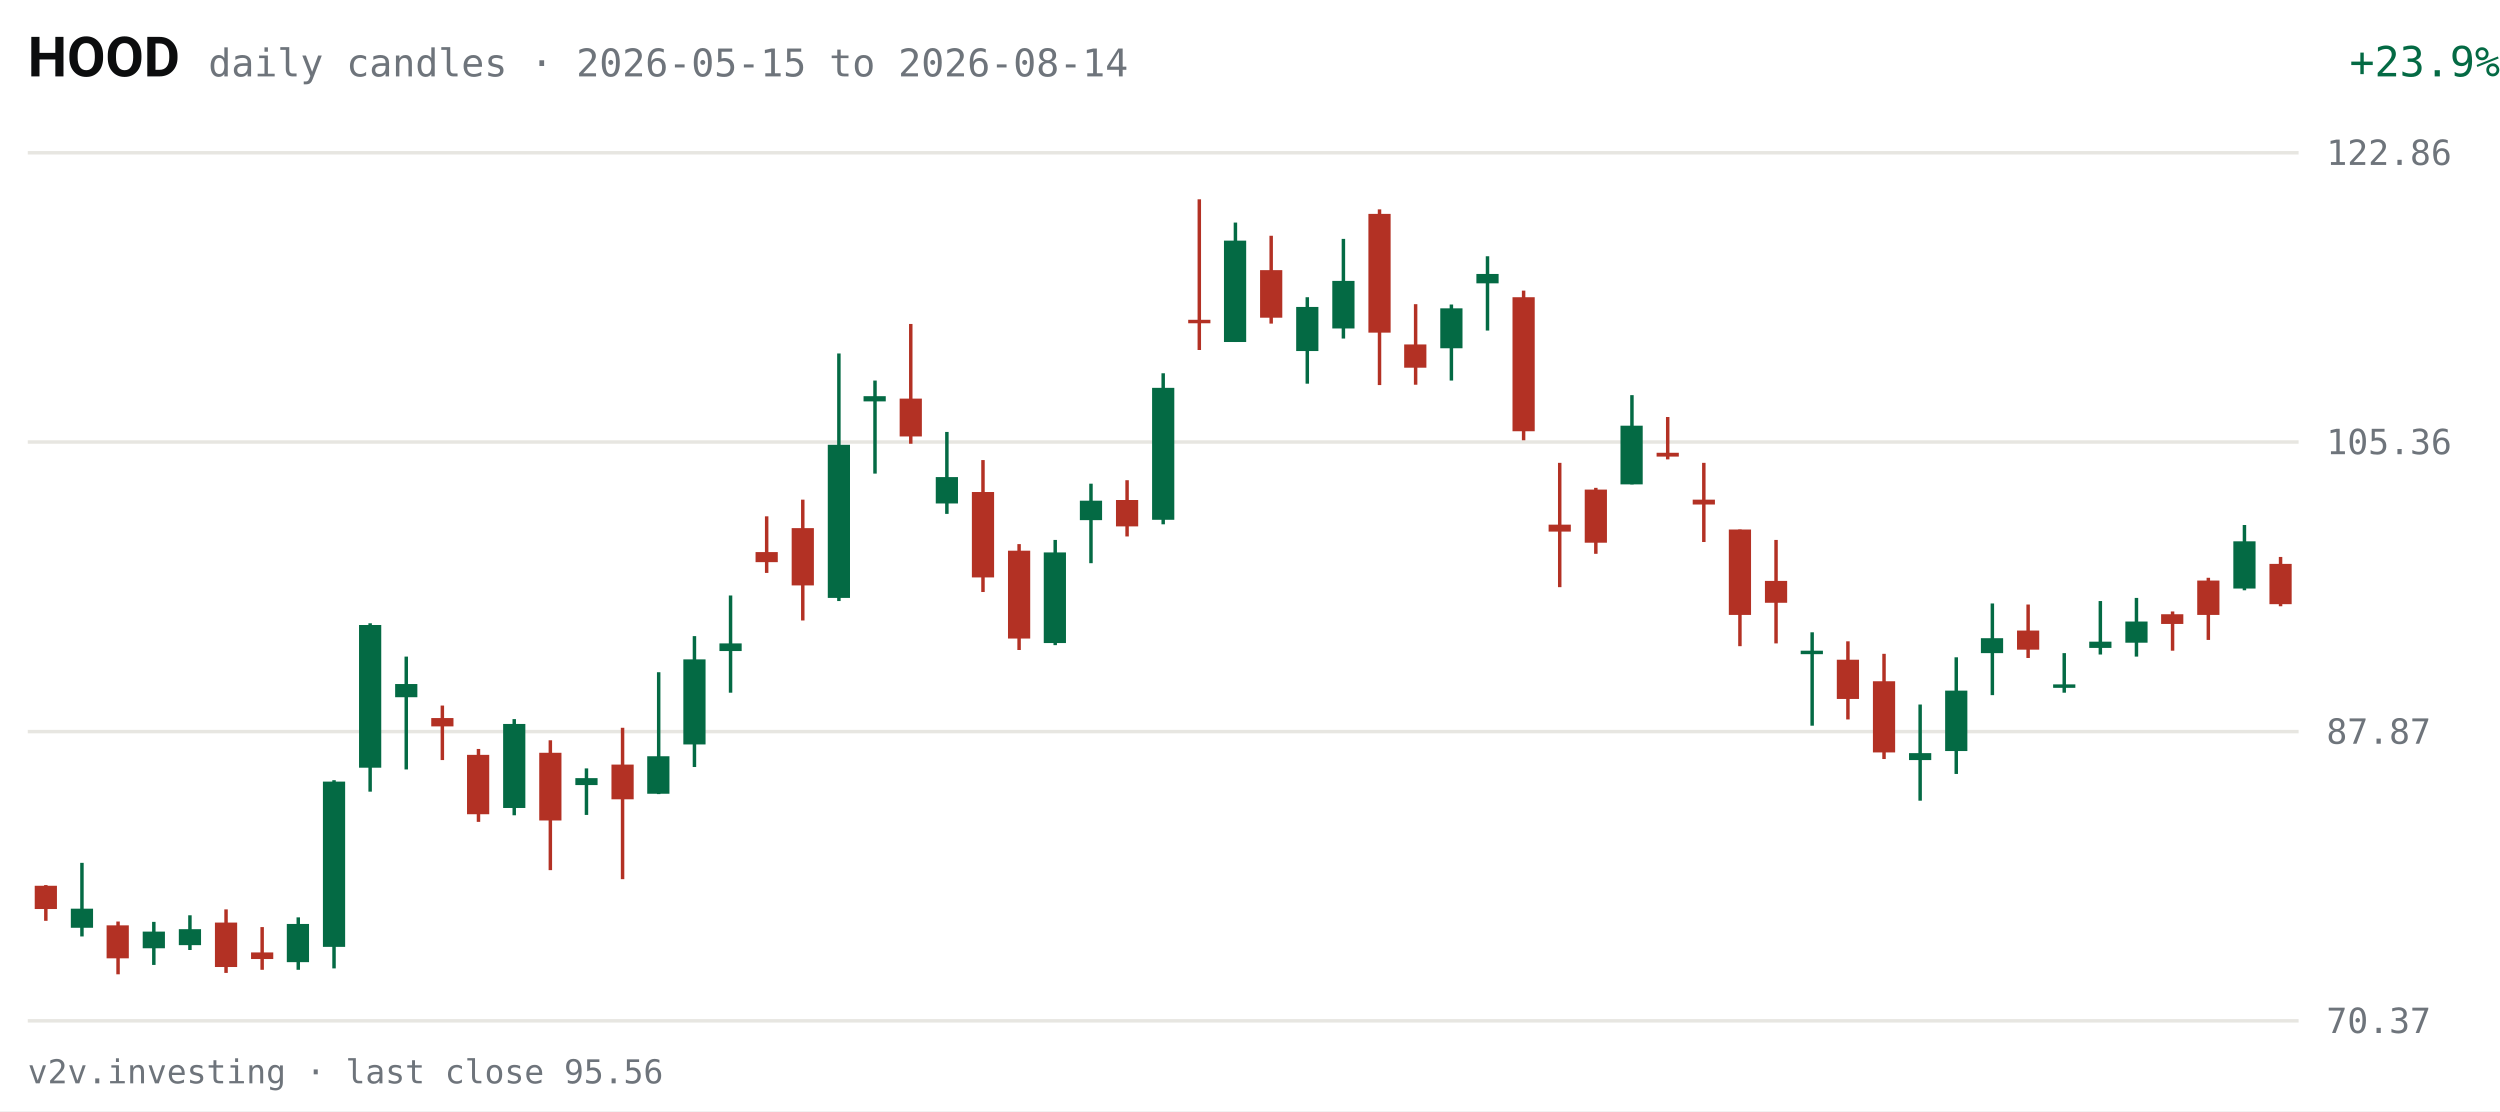
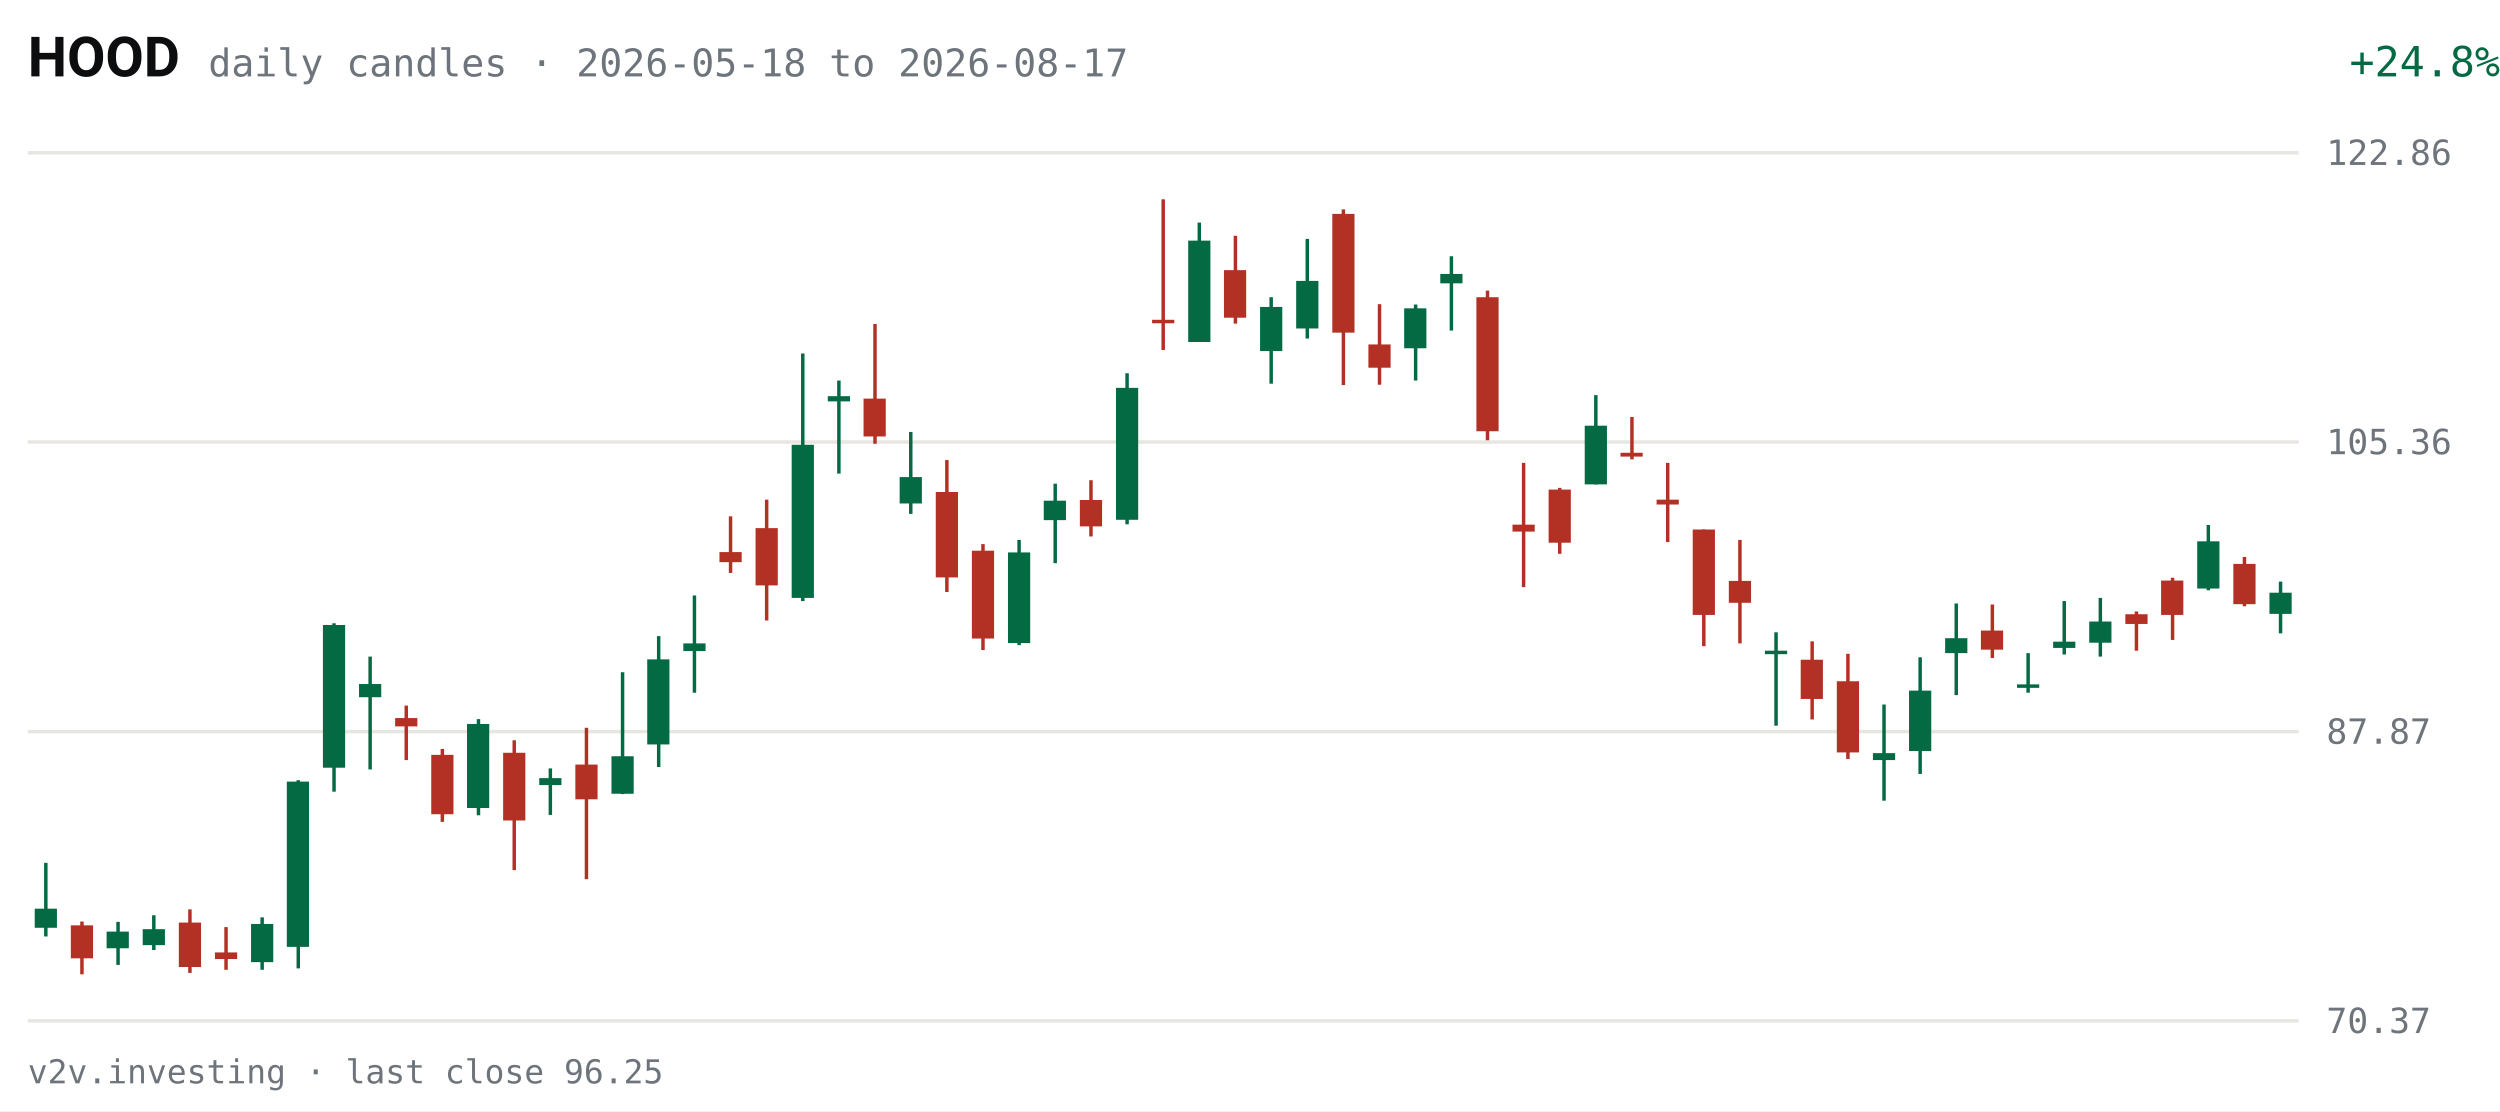
<svg xmlns="http://www.w3.org/2000/svg" viewBox="0 0 720 320" width="720" height="320" role="img" aria-label="HOOD daily candles, last 63 sessions">
  <rect width="720" height="320" fill="#FFFFFF" />
  <text x="8" y="22" fill="#0C0D0E" font-size="16" font-weight="600" font-family="system-ui,-apple-system,Segoe UI,Roboto,sans-serif">HOOD</text>
-   <text x="60" y="22" fill="#6E747B" font-size="11" font-family="ui-monospace,SFMono-Regular,Menlo,Consolas,monospace">daily candles · 2026-05-15 to 2026-08-14</text>
-   <text x="670" y="22" fill="#046A44" font-size="12" text-anchor="end" font-family="ui-monospace,SFMono-Regular,Menlo,Consolas,monospace" transform="translate(50,0)">+23.9%</text>
+   <text x="60" y="22" fill="#6E747B" font-size="11" font-family="ui-monospace,SFMono-Regular,Menlo,Consolas,monospace">daily candles · 2026-05-18 to 2026-08-17</text>
+   <text x="670" y="22" fill="#046A44" font-size="12" text-anchor="end" font-family="ui-monospace,SFMono-Regular,Menlo,Consolas,monospace" transform="translate(50,0)">+24.8%</text>
  <g font-family="ui-monospace,SFMono-Regular,Menlo,Consolas,monospace">
    <line x1="8" y1="294.0" x2="662" y2="294.0" stroke="#E7E6E1" stroke-width="1" />
    <text x="670" y="297.5" fill="#6E747B" font-size="10">70.37</text>
    <line x1="8" y1="210.7" x2="662" y2="210.7" stroke="#E7E6E1" stroke-width="1" />
    <text x="670" y="214.2" fill="#6E747B" font-size="10">87.87</text>
    <line x1="8" y1="127.3" x2="662" y2="127.3" stroke="#E7E6E1" stroke-width="1" />
    <text x="670" y="130.8" fill="#6E747B" font-size="10">105.36</text>
    <line x1="8" y1="44.0" x2="662" y2="44.0" stroke="#E7E6E1" stroke-width="1" />
    <text x="670" y="47.5" fill="#6E747B" font-size="10">122.86</text>
-     <line x1="13.2" y1="254.9" x2="13.2" y2="265.2" stroke="#B33124" stroke-width="1" />
-     <rect x="10.0" y="255.1" width="6.4" height="6.7" fill="#B33124" />
-     <line x1="23.6" y1="248.5" x2="23.6" y2="269.7" stroke="#046A44" stroke-width="1" />
-     <rect x="20.4" y="261.7" width="6.4" height="5.5" fill="#046A44" />
-     <line x1="34.0" y1="265.4" x2="34.0" y2="280.6" stroke="#B33124" stroke-width="1" />
-     <rect x="30.7" y="266.5" width="6.4" height="9.5" fill="#B33124" />
-     <line x1="44.3" y1="265.5" x2="44.3" y2="277.9" stroke="#046A44" stroke-width="1" />
-     <rect x="41.1" y="268.3" width="6.4" height="4.8" fill="#046A44" />
-     <line x1="54.7" y1="263.6" x2="54.7" y2="273.6" stroke="#046A44" stroke-width="1" />
-     <rect x="51.5" y="267.6" width="6.4" height="4.6" fill="#046A44" />
-     <line x1="65.1" y1="261.9" x2="65.1" y2="280.2" stroke="#B33124" stroke-width="1" />
-     <rect x="61.9" y="265.7" width="6.4" height="12.8" fill="#B33124" />
-     <line x1="75.5" y1="267.0" x2="75.5" y2="279.3" stroke="#B33124" stroke-width="1" />
-     <rect x="72.3" y="274.3" width="6.4" height="1.9" fill="#B33124" />
-     <line x1="85.9" y1="264.2" x2="85.9" y2="279.3" stroke="#046A44" stroke-width="1" />
-     <rect x="82.6" y="266.1" width="6.4" height="11.0" fill="#046A44" />
-     <line x1="96.2" y1="224.7" x2="96.2" y2="278.9" stroke="#046A44" stroke-width="1" />
-     <rect x="93.0" y="225.1" width="6.4" height="47.6" fill="#046A44" />
-     <line x1="106.6" y1="179.5" x2="106.6" y2="228.0" stroke="#046A44" stroke-width="1" />
-     <rect x="103.4" y="180.0" width="6.4" height="41.1" fill="#046A44" />
-     <line x1="117.0" y1="189.1" x2="117.0" y2="221.6" stroke="#046A44" stroke-width="1" />
-     <rect x="113.8" y="197.0" width="6.4" height="3.8" fill="#046A44" />
-     <line x1="127.4" y1="203.2" x2="127.4" y2="218.9" stroke="#B33124" stroke-width="1" />
-     <rect x="124.2" y="206.8" width="6.4" height="2.4" fill="#B33124" />
-     <line x1="137.8" y1="215.7" x2="137.8" y2="236.7" stroke="#B33124" stroke-width="1" />
-     <rect x="134.5" y="217.4" width="6.4" height="17.1" fill="#B33124" />
-     <line x1="148.1" y1="207.1" x2="148.1" y2="234.8" stroke="#046A44" stroke-width="1" />
-     <rect x="144.9" y="208.5" width="6.4" height="24.2" fill="#046A44" />
-     <line x1="158.5" y1="213.2" x2="158.5" y2="250.6" stroke="#B33124" stroke-width="1" />
-     <rect x="155.3" y="216.8" width="6.4" height="19.5" fill="#B33124" />
-     <line x1="168.9" y1="221.3" x2="168.9" y2="234.7" stroke="#046A44" stroke-width="1" />
-     <rect x="165.7" y="224.1" width="6.4" height="2.0" fill="#046A44" />
-     <line x1="179.3" y1="209.6" x2="179.3" y2="253.2" stroke="#B33124" stroke-width="1" />
-     <rect x="176.1" y="220.2" width="6.4" height="10.0" fill="#B33124" />
-     <line x1="189.7" y1="193.6" x2="189.7" y2="228.7" stroke="#046A44" stroke-width="1" />
-     <rect x="186.4" y="217.8" width="6.4" height="10.8" fill="#046A44" />
-     <line x1="200.0" y1="183.2" x2="200.0" y2="220.9" stroke="#046A44" stroke-width="1" />
-     <rect x="196.8" y="189.9" width="6.4" height="24.5" fill="#046A44" />
-     <line x1="210.4" y1="171.5" x2="210.4" y2="199.5" stroke="#046A44" stroke-width="1" />
-     <rect x="207.2" y="185.3" width="6.4" height="2.2" fill="#046A44" />
-     <line x1="220.8" y1="148.7" x2="220.8" y2="165.0" stroke="#B33124" stroke-width="1" />
-     <rect x="217.6" y="159.0" width="6.4" height="2.9" fill="#B33124" />
-     <line x1="231.2" y1="143.9" x2="231.2" y2="178.7" stroke="#B33124" stroke-width="1" />
-     <rect x="228.0" y="152.1" width="6.4" height="16.5" fill="#B33124" />
-     <line x1="241.6" y1="101.8" x2="241.6" y2="173.1" stroke="#046A44" stroke-width="1" />
-     <rect x="238.4" y="128.1" width="6.4" height="44.1" fill="#046A44" />
-     <line x1="252.0" y1="109.6" x2="252.0" y2="136.4" stroke="#046A44" stroke-width="1" />
-     <rect x="248.7" y="114.1" width="6.4" height="1.5" fill="#046A44" />
-     <line x1="262.3" y1="93.3" x2="262.3" y2="127.8" stroke="#B33124" stroke-width="1" />
-     <rect x="259.1" y="114.8" width="6.4" height="10.9" fill="#B33124" />
-     <line x1="272.7" y1="124.4" x2="272.7" y2="148.0" stroke="#046A44" stroke-width="1" />
-     <rect x="269.5" y="137.4" width="6.4" height="7.6" fill="#046A44" />
-     <line x1="283.1" y1="132.5" x2="283.1" y2="170.5" stroke="#B33124" stroke-width="1" />
-     <rect x="279.9" y="141.7" width="6.4" height="24.6" fill="#B33124" />
-     <line x1="293.5" y1="156.7" x2="293.5" y2="187.2" stroke="#B33124" stroke-width="1" />
-     <rect x="290.3" y="158.6" width="6.4" height="25.3" fill="#B33124" />
-     <line x1="303.9" y1="155.5" x2="303.9" y2="185.8" stroke="#046A44" stroke-width="1" />
-     <rect x="300.6" y="159.1" width="6.4" height="26.1" fill="#046A44" />
-     <line x1="314.2" y1="139.3" x2="314.2" y2="162.2" stroke="#046A44" stroke-width="1" />
-     <rect x="311.0" y="144.2" width="6.4" height="5.6" fill="#046A44" />
-     <line x1="324.6" y1="138.3" x2="324.6" y2="154.5" stroke="#B33124" stroke-width="1" />
-     <rect x="321.4" y="144.0" width="6.4" height="7.6" fill="#B33124" />
-     <line x1="335.0" y1="107.5" x2="335.0" y2="151.0" stroke="#046A44" stroke-width="1" />
-     <rect x="331.8" y="111.7" width="6.4" height="38.0" fill="#046A44" />
-     <line x1="345.4" y1="57.4" x2="345.4" y2="100.8" stroke="#B33124" stroke-width="1" />
-     <rect x="342.2" y="92.1" width="6.4" height="1.0" fill="#B33124" />
-     <line x1="355.8" y1="64.1" x2="355.8" y2="98.5" stroke="#046A44" stroke-width="1" />
-     <rect x="352.5" y="69.3" width="6.4" height="29.2" fill="#046A44" />
-     <line x1="366.1" y1="67.9" x2="366.1" y2="93.2" stroke="#B33124" stroke-width="1" />
-     <rect x="362.9" y="77.8" width="6.4" height="13.7" fill="#B33124" />
-     <line x1="376.5" y1="85.6" x2="376.5" y2="110.5" stroke="#046A44" stroke-width="1" />
-     <rect x="373.3" y="88.4" width="6.4" height="12.7" fill="#046A44" />
-     <line x1="386.9" y1="68.8" x2="386.9" y2="97.5" stroke="#046A44" stroke-width="1" />
-     <rect x="383.7" y="80.9" width="6.4" height="13.7" fill="#046A44" />
-     <line x1="397.3" y1="60.3" x2="397.3" y2="110.9" stroke="#B33124" stroke-width="1" />
-     <rect x="394.1" y="61.6" width="6.4" height="34.2" fill="#B33124" />
-     <line x1="407.7" y1="87.6" x2="407.7" y2="110.8" stroke="#B33124" stroke-width="1" />
-     <rect x="404.4" y="99.2" width="6.4" height="6.7" fill="#B33124" />
-     <line x1="418.0" y1="87.7" x2="418.0" y2="109.6" stroke="#046A44" stroke-width="1" />
-     <rect x="414.8" y="88.8" width="6.4" height="11.5" fill="#046A44" />
-     <line x1="428.4" y1="73.8" x2="428.4" y2="95.2" stroke="#046A44" stroke-width="1" />
-     <rect x="425.2" y="78.9" width="6.4" height="2.7" fill="#046A44" />
-     <line x1="438.8" y1="83.7" x2="438.8" y2="126.8" stroke="#B33124" stroke-width="1" />
-     <rect x="435.6" y="85.6" width="6.4" height="38.6" fill="#B33124" />
-     <line x1="449.2" y1="133.3" x2="449.2" y2="169.1" stroke="#B33124" stroke-width="1" />
-     <rect x="446.0" y="151.1" width="6.4" height="2.0" fill="#B33124" />
-     <line x1="459.6" y1="140.5" x2="459.6" y2="159.5" stroke="#B33124" stroke-width="1" />
-     <rect x="456.4" y="141.0" width="6.4" height="15.3" fill="#B33124" />
-     <line x1="470.0" y1="113.8" x2="470.0" y2="139.5" stroke="#046A44" stroke-width="1" />
-     <rect x="466.7" y="122.6" width="6.4" height="16.9" fill="#046A44" />
-     <line x1="480.3" y1="120.1" x2="480.3" y2="132.3" stroke="#B33124" stroke-width="1" />
-     <rect x="477.1" y="130.4" width="6.4" height="1.1" fill="#B33124" />
-     <line x1="490.7" y1="133.3" x2="490.7" y2="156.1" stroke="#B33124" stroke-width="1" />
-     <rect x="487.5" y="143.9" width="6.4" height="1.4" fill="#B33124" />
-     <line x1="501.1" y1="152.5" x2="501.1" y2="186.1" stroke="#B33124" stroke-width="1" />
-     <rect x="497.9" y="152.5" width="6.4" height="24.6" fill="#B33124" />
-     <line x1="511.5" y1="155.5" x2="511.5" y2="185.3" stroke="#B33124" stroke-width="1" />
-     <rect x="508.3" y="167.3" width="6.4" height="6.3" fill="#B33124" />
-     <line x1="521.9" y1="182.1" x2="521.9" y2="209.0" stroke="#046A44" stroke-width="1" />
-     <rect x="518.6" y="187.4" width="6.4" height="1.0" fill="#046A44" />
-     <line x1="532.2" y1="184.7" x2="532.2" y2="207.2" stroke="#B33124" stroke-width="1" />
-     <rect x="529.0" y="190.0" width="6.4" height="11.3" fill="#B33124" />
-     <line x1="542.6" y1="188.3" x2="542.6" y2="218.6" stroke="#B33124" stroke-width="1" />
-     <rect x="539.4" y="196.2" width="6.4" height="20.5" fill="#B33124" />
-     <line x1="553.0" y1="202.9" x2="553.0" y2="230.6" stroke="#046A44" stroke-width="1" />
-     <rect x="549.8" y="216.9" width="6.4" height="2.0" fill="#046A44" />
-     <line x1="563.4" y1="189.3" x2="563.4" y2="222.9" stroke="#046A44" stroke-width="1" />
-     <rect x="560.2" y="198.9" width="6.4" height="17.4" fill="#046A44" />
-     <line x1="573.8" y1="173.8" x2="573.8" y2="200.2" stroke="#046A44" stroke-width="1" />
-     <rect x="570.5" y="183.8" width="6.4" height="4.3" fill="#046A44" />
-     <line x1="584.1" y1="174.1" x2="584.1" y2="189.5" stroke="#B33124" stroke-width="1" />
-     <rect x="580.9" y="181.6" width="6.4" height="5.5" fill="#B33124" />
-     <line x1="594.5" y1="188.1" x2="594.5" y2="199.5" stroke="#046A44" stroke-width="1" />
-     <rect x="591.3" y="197.1" width="6.4" height="1.0" fill="#046A44" />
-     <line x1="604.9" y1="173.1" x2="604.9" y2="188.5" stroke="#046A44" stroke-width="1" />
-     <rect x="601.7" y="184.8" width="6.4" height="1.8" fill="#046A44" />
-     <line x1="615.3" y1="172.2" x2="615.3" y2="189.1" stroke="#046A44" stroke-width="1" />
-     <rect x="612.1" y="179.0" width="6.4" height="6.1" fill="#046A44" />
-     <line x1="625.7" y1="176.1" x2="625.7" y2="187.4" stroke="#B33124" stroke-width="1" />
-     <rect x="622.4" y="176.9" width="6.4" height="2.8" fill="#B33124" />
-     <line x1="636.0" y1="166.4" x2="636.0" y2="184.3" stroke="#B33124" stroke-width="1" />
-     <rect x="632.8" y="167.2" width="6.4" height="9.9" fill="#B33124" />
-     <line x1="646.4" y1="151.2" x2="646.4" y2="170.0" stroke="#046A44" stroke-width="1" />
-     <rect x="643.2" y="155.9" width="6.4" height="13.6" fill="#046A44" />
-     <line x1="656.8" y1="160.4" x2="656.8" y2="174.6" stroke="#B33124" stroke-width="1" />
-     <rect x="653.6" y="162.4" width="6.4" height="11.6" fill="#B33124" />
+     <line x1="13.2" y1="248.5" x2="13.2" y2="269.7" stroke="#046A44" stroke-width="1" />
+     <rect x="10.0" y="261.7" width="6.4" height="5.5" fill="#046A44" />
+     <line x1="23.6" y1="265.4" x2="23.6" y2="280.6" stroke="#B33124" stroke-width="1" />
+     <rect x="20.4" y="266.5" width="6.4" height="9.5" fill="#B33124" />
+     <line x1="34.0" y1="265.5" x2="34.0" y2="277.9" stroke="#046A44" stroke-width="1" />
+     <rect x="30.7" y="268.3" width="6.4" height="4.8" fill="#046A44" />
+     <line x1="44.3" y1="263.6" x2="44.3" y2="273.6" stroke="#046A44" stroke-width="1" />
+     <rect x="41.1" y="267.6" width="6.4" height="4.6" fill="#046A44" />
+     <line x1="54.7" y1="261.9" x2="54.7" y2="280.2" stroke="#B33124" stroke-width="1" />
+     <rect x="51.5" y="265.7" width="6.4" height="12.8" fill="#B33124" />
+     <line x1="65.1" y1="267.0" x2="65.1" y2="279.3" stroke="#B33124" stroke-width="1" />
+     <rect x="61.9" y="274.3" width="6.4" height="1.9" fill="#B33124" />
+     <line x1="75.5" y1="264.2" x2="75.5" y2="279.3" stroke="#046A44" stroke-width="1" />
+     <rect x="72.3" y="266.1" width="6.4" height="11.0" fill="#046A44" />
+     <line x1="85.9" y1="224.7" x2="85.9" y2="278.9" stroke="#046A44" stroke-width="1" />
+     <rect x="82.6" y="225.1" width="6.4" height="47.6" fill="#046A44" />
+     <line x1="96.2" y1="179.5" x2="96.2" y2="228.0" stroke="#046A44" stroke-width="1" />
+     <rect x="93.0" y="180.0" width="6.4" height="41.1" fill="#046A44" />
+     <line x1="106.6" y1="189.1" x2="106.6" y2="221.6" stroke="#046A44" stroke-width="1" />
+     <rect x="103.4" y="197.0" width="6.4" height="3.8" fill="#046A44" />
+     <line x1="117.0" y1="203.2" x2="117.0" y2="218.9" stroke="#B33124" stroke-width="1" />
+     <rect x="113.8" y="206.8" width="6.4" height="2.4" fill="#B33124" />
+     <line x1="127.4" y1="215.7" x2="127.4" y2="236.7" stroke="#B33124" stroke-width="1" />
+     <rect x="124.2" y="217.4" width="6.4" height="17.1" fill="#B33124" />
+     <line x1="137.8" y1="207.1" x2="137.8" y2="234.8" stroke="#046A44" stroke-width="1" />
+     <rect x="134.5" y="208.5" width="6.4" height="24.2" fill="#046A44" />
+     <line x1="148.1" y1="213.2" x2="148.1" y2="250.6" stroke="#B33124" stroke-width="1" />
+     <rect x="144.9" y="216.8" width="6.4" height="19.5" fill="#B33124" />
+     <line x1="158.5" y1="221.3" x2="158.5" y2="234.7" stroke="#046A44" stroke-width="1" />
+     <rect x="155.3" y="224.1" width="6.4" height="2.0" fill="#046A44" />
+     <line x1="168.9" y1="209.6" x2="168.9" y2="253.2" stroke="#B33124" stroke-width="1" />
+     <rect x="165.7" y="220.2" width="6.4" height="10.0" fill="#B33124" />
+     <line x1="179.3" y1="193.6" x2="179.3" y2="228.7" stroke="#046A44" stroke-width="1" />
+     <rect x="176.1" y="217.8" width="6.4" height="10.8" fill="#046A44" />
+     <line x1="189.7" y1="183.2" x2="189.7" y2="220.9" stroke="#046A44" stroke-width="1" />
+     <rect x="186.4" y="189.9" width="6.4" height="24.5" fill="#046A44" />
+     <line x1="200.0" y1="171.5" x2="200.0" y2="199.5" stroke="#046A44" stroke-width="1" />
+     <rect x="196.8" y="185.3" width="6.4" height="2.2" fill="#046A44" />
+     <line x1="210.4" y1="148.7" x2="210.4" y2="165.0" stroke="#B33124" stroke-width="1" />
+     <rect x="207.2" y="159.0" width="6.4" height="2.9" fill="#B33124" />
+     <line x1="220.8" y1="143.9" x2="220.8" y2="178.7" stroke="#B33124" stroke-width="1" />
+     <rect x="217.6" y="152.1" width="6.4" height="16.5" fill="#B33124" />
+     <line x1="231.2" y1="101.8" x2="231.2" y2="173.1" stroke="#046A44" stroke-width="1" />
+     <rect x="228.0" y="128.1" width="6.4" height="44.1" fill="#046A44" />
+     <line x1="241.6" y1="109.6" x2="241.6" y2="136.4" stroke="#046A44" stroke-width="1" />
+     <rect x="238.4" y="114.1" width="6.4" height="1.5" fill="#046A44" />
+     <line x1="252.0" y1="93.3" x2="252.0" y2="127.8" stroke="#B33124" stroke-width="1" />
+     <rect x="248.7" y="114.8" width="6.4" height="10.9" fill="#B33124" />
+     <line x1="262.3" y1="124.4" x2="262.3" y2="148.0" stroke="#046A44" stroke-width="1" />
+     <rect x="259.1" y="137.4" width="6.4" height="7.6" fill="#046A44" />
+     <line x1="272.7" y1="132.5" x2="272.7" y2="170.5" stroke="#B33124" stroke-width="1" />
+     <rect x="269.5" y="141.7" width="6.4" height="24.6" fill="#B33124" />
+     <line x1="283.1" y1="156.7" x2="283.1" y2="187.2" stroke="#B33124" stroke-width="1" />
+     <rect x="279.9" y="158.6" width="6.4" height="25.3" fill="#B33124" />
+     <line x1="293.5" y1="155.5" x2="293.5" y2="185.8" stroke="#046A44" stroke-width="1" />
+     <rect x="290.3" y="159.1" width="6.4" height="26.1" fill="#046A44" />
+     <line x1="303.9" y1="139.3" x2="303.9" y2="162.2" stroke="#046A44" stroke-width="1" />
+     <rect x="300.6" y="144.2" width="6.4" height="5.6" fill="#046A44" />
+     <line x1="314.2" y1="138.3" x2="314.2" y2="154.5" stroke="#B33124" stroke-width="1" />
+     <rect x="311.0" y="144.0" width="6.4" height="7.6" fill="#B33124" />
+     <line x1="324.6" y1="107.5" x2="324.6" y2="151.0" stroke="#046A44" stroke-width="1" />
+     <rect x="321.4" y="111.7" width="6.4" height="38.0" fill="#046A44" />
+     <line x1="335.0" y1="57.4" x2="335.0" y2="100.8" stroke="#B33124" stroke-width="1" />
+     <rect x="331.8" y="92.1" width="6.4" height="1.0" fill="#B33124" />
+     <line x1="345.4" y1="64.1" x2="345.4" y2="98.5" stroke="#046A44" stroke-width="1" />
+     <rect x="342.2" y="69.3" width="6.4" height="29.2" fill="#046A44" />
+     <line x1="355.8" y1="67.9" x2="355.8" y2="93.2" stroke="#B33124" stroke-width="1" />
+     <rect x="352.5" y="77.8" width="6.4" height="13.7" fill="#B33124" />
+     <line x1="366.1" y1="85.6" x2="366.1" y2="110.5" stroke="#046A44" stroke-width="1" />
+     <rect x="362.9" y="88.4" width="6.4" height="12.7" fill="#046A44" />
+     <line x1="376.5" y1="68.8" x2="376.5" y2="97.5" stroke="#046A44" stroke-width="1" />
+     <rect x="373.3" y="80.9" width="6.4" height="13.7" fill="#046A44" />
+     <line x1="386.9" y1="60.3" x2="386.9" y2="110.9" stroke="#B33124" stroke-width="1" />
+     <rect x="383.7" y="61.6" width="6.4" height="34.2" fill="#B33124" />
+     <line x1="397.3" y1="87.6" x2="397.3" y2="110.8" stroke="#B33124" stroke-width="1" />
+     <rect x="394.1" y="99.2" width="6.4" height="6.7" fill="#B33124" />
+     <line x1="407.7" y1="87.7" x2="407.7" y2="109.6" stroke="#046A44" stroke-width="1" />
+     <rect x="404.4" y="88.8" width="6.4" height="11.5" fill="#046A44" />
+     <line x1="418.0" y1="73.8" x2="418.0" y2="95.2" stroke="#046A44" stroke-width="1" />
+     <rect x="414.8" y="78.9" width="6.4" height="2.7" fill="#046A44" />
+     <line x1="428.4" y1="83.7" x2="428.4" y2="126.8" stroke="#B33124" stroke-width="1" />
+     <rect x="425.2" y="85.6" width="6.4" height="38.6" fill="#B33124" />
+     <line x1="438.8" y1="133.3" x2="438.8" y2="169.1" stroke="#B33124" stroke-width="1" />
+     <rect x="435.6" y="151.1" width="6.4" height="2.0" fill="#B33124" />
+     <line x1="449.2" y1="140.5" x2="449.2" y2="159.5" stroke="#B33124" stroke-width="1" />
+     <rect x="446.0" y="141.0" width="6.4" height="15.3" fill="#B33124" />
+     <line x1="459.6" y1="113.8" x2="459.6" y2="139.5" stroke="#046A44" stroke-width="1" />
+     <rect x="456.4" y="122.6" width="6.4" height="16.9" fill="#046A44" />
+     <line x1="470.0" y1="120.1" x2="470.0" y2="132.3" stroke="#B33124" stroke-width="1" />
+     <rect x="466.7" y="130.4" width="6.4" height="1.1" fill="#B33124" />
+     <line x1="480.3" y1="133.3" x2="480.3" y2="156.1" stroke="#B33124" stroke-width="1" />
+     <rect x="477.1" y="143.9" width="6.4" height="1.4" fill="#B33124" />
+     <line x1="490.7" y1="152.5" x2="490.7" y2="186.1" stroke="#B33124" stroke-width="1" />
+     <rect x="487.5" y="152.5" width="6.4" height="24.6" fill="#B33124" />
+     <line x1="501.1" y1="155.5" x2="501.1" y2="185.3" stroke="#B33124" stroke-width="1" />
+     <rect x="497.9" y="167.3" width="6.4" height="6.3" fill="#B33124" />
+     <line x1="511.5" y1="182.1" x2="511.5" y2="209.0" stroke="#046A44" stroke-width="1" />
+     <rect x="508.3" y="187.4" width="6.4" height="1.0" fill="#046A44" />
+     <line x1="521.9" y1="184.7" x2="521.9" y2="207.2" stroke="#B33124" stroke-width="1" />
+     <rect x="518.6" y="190.0" width="6.4" height="11.3" fill="#B33124" />
+     <line x1="532.2" y1="188.3" x2="532.2" y2="218.6" stroke="#B33124" stroke-width="1" />
+     <rect x="529.0" y="196.2" width="6.4" height="20.5" fill="#B33124" />
+     <line x1="542.6" y1="202.9" x2="542.6" y2="230.6" stroke="#046A44" stroke-width="1" />
+     <rect x="539.4" y="216.9" width="6.4" height="2.0" fill="#046A44" />
+     <line x1="553.0" y1="189.3" x2="553.0" y2="222.9" stroke="#046A44" stroke-width="1" />
+     <rect x="549.8" y="198.9" width="6.4" height="17.4" fill="#046A44" />
+     <line x1="563.4" y1="173.8" x2="563.4" y2="200.2" stroke="#046A44" stroke-width="1" />
+     <rect x="560.2" y="183.8" width="6.4" height="4.3" fill="#046A44" />
+     <line x1="573.8" y1="174.1" x2="573.8" y2="189.5" stroke="#B33124" stroke-width="1" />
+     <rect x="570.5" y="181.6" width="6.4" height="5.5" fill="#B33124" />
+     <line x1="584.1" y1="188.1" x2="584.1" y2="199.5" stroke="#046A44" stroke-width="1" />
+     <rect x="580.9" y="197.1" width="6.4" height="1.0" fill="#046A44" />
+     <line x1="594.5" y1="173.1" x2="594.5" y2="188.5" stroke="#046A44" stroke-width="1" />
+     <rect x="591.3" y="184.8" width="6.4" height="1.8" fill="#046A44" />
+     <line x1="604.9" y1="172.2" x2="604.9" y2="189.1" stroke="#046A44" stroke-width="1" />
+     <rect x="601.7" y="179.0" width="6.4" height="6.1" fill="#046A44" />
+     <line x1="615.3" y1="176.1" x2="615.3" y2="187.4" stroke="#B33124" stroke-width="1" />
+     <rect x="612.1" y="176.9" width="6.4" height="2.8" fill="#B33124" />
+     <line x1="625.7" y1="166.4" x2="625.7" y2="184.3" stroke="#B33124" stroke-width="1" />
+     <rect x="622.4" y="167.2" width="6.4" height="9.9" fill="#B33124" />
+     <line x1="636.0" y1="151.2" x2="636.0" y2="170.0" stroke="#046A44" stroke-width="1" />
+     <rect x="632.8" y="155.9" width="6.4" height="13.6" fill="#046A44" />
+     <line x1="646.4" y1="160.4" x2="646.4" y2="174.6" stroke="#B33124" stroke-width="1" />
+     <rect x="643.2" y="162.4" width="6.4" height="11.6" fill="#B33124" />
+     <line x1="656.8" y1="167.5" x2="656.8" y2="182.4" stroke="#046A44" stroke-width="1" />
+     <rect x="653.6" y="170.7" width="6.4" height="6.1" fill="#046A44" />
  </g>
-   <text x="8" y="312" fill="#6E747B" font-size="9.5" font-family="ui-monospace,SFMono-Regular,Menlo,Consolas,monospace">v2v.investing · last close 95.56</text>
+   <text x="8" y="312" fill="#6E747B" font-size="9.5" font-family="ui-monospace,SFMono-Regular,Menlo,Consolas,monospace">v2v.investing · last close 96.25</text>
</svg>
